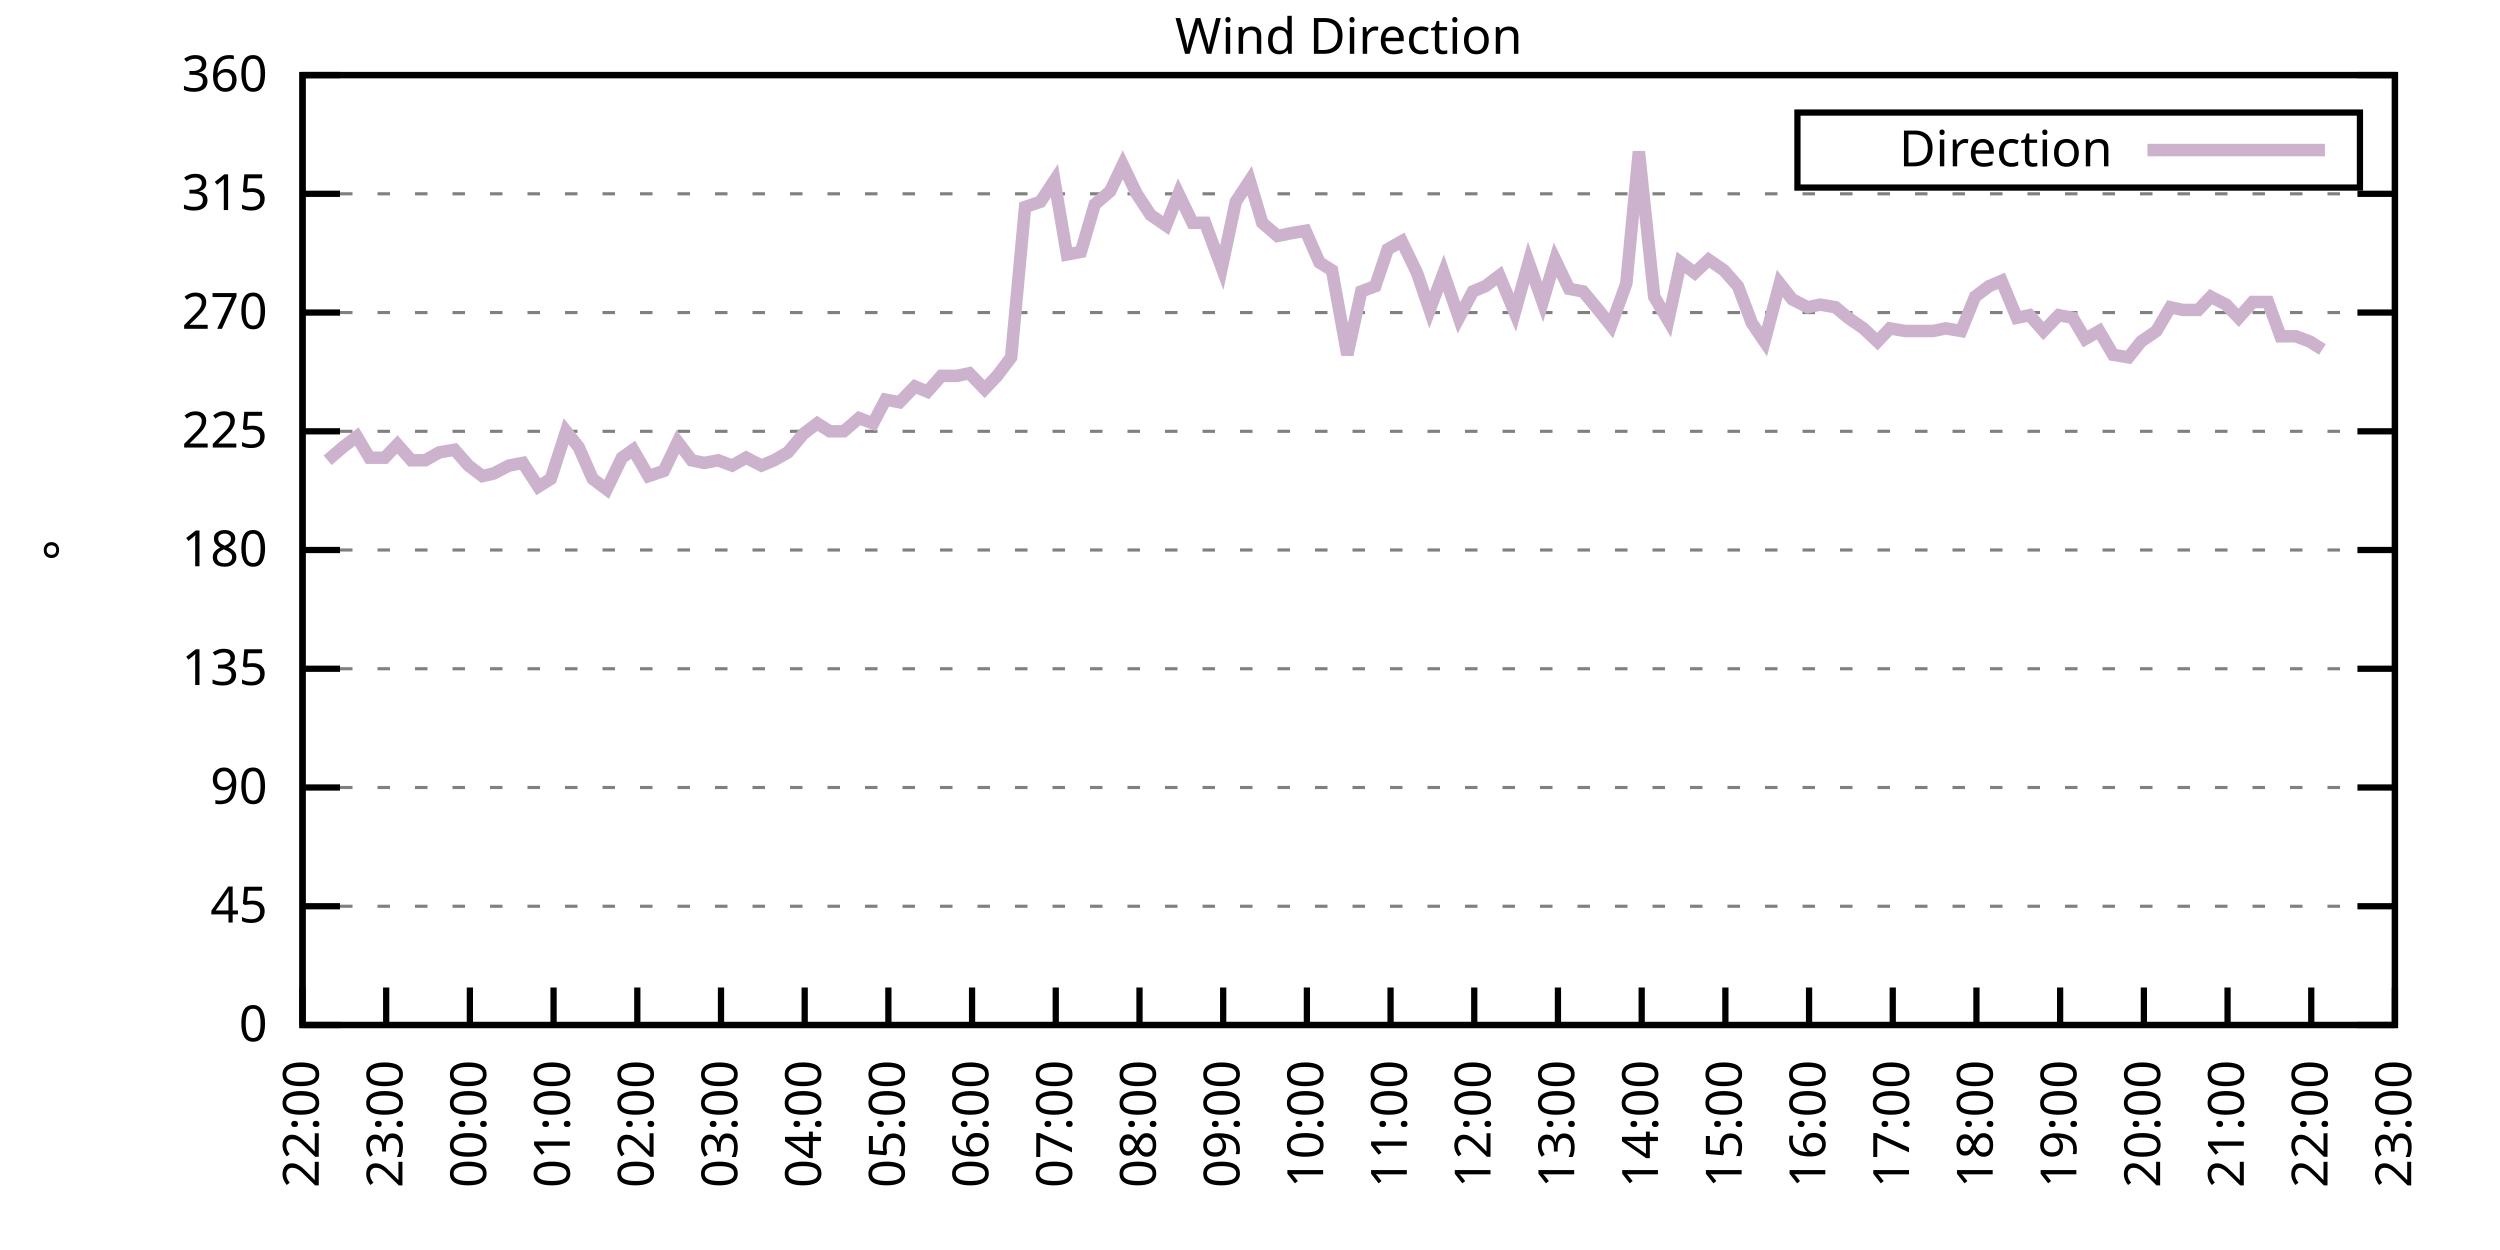
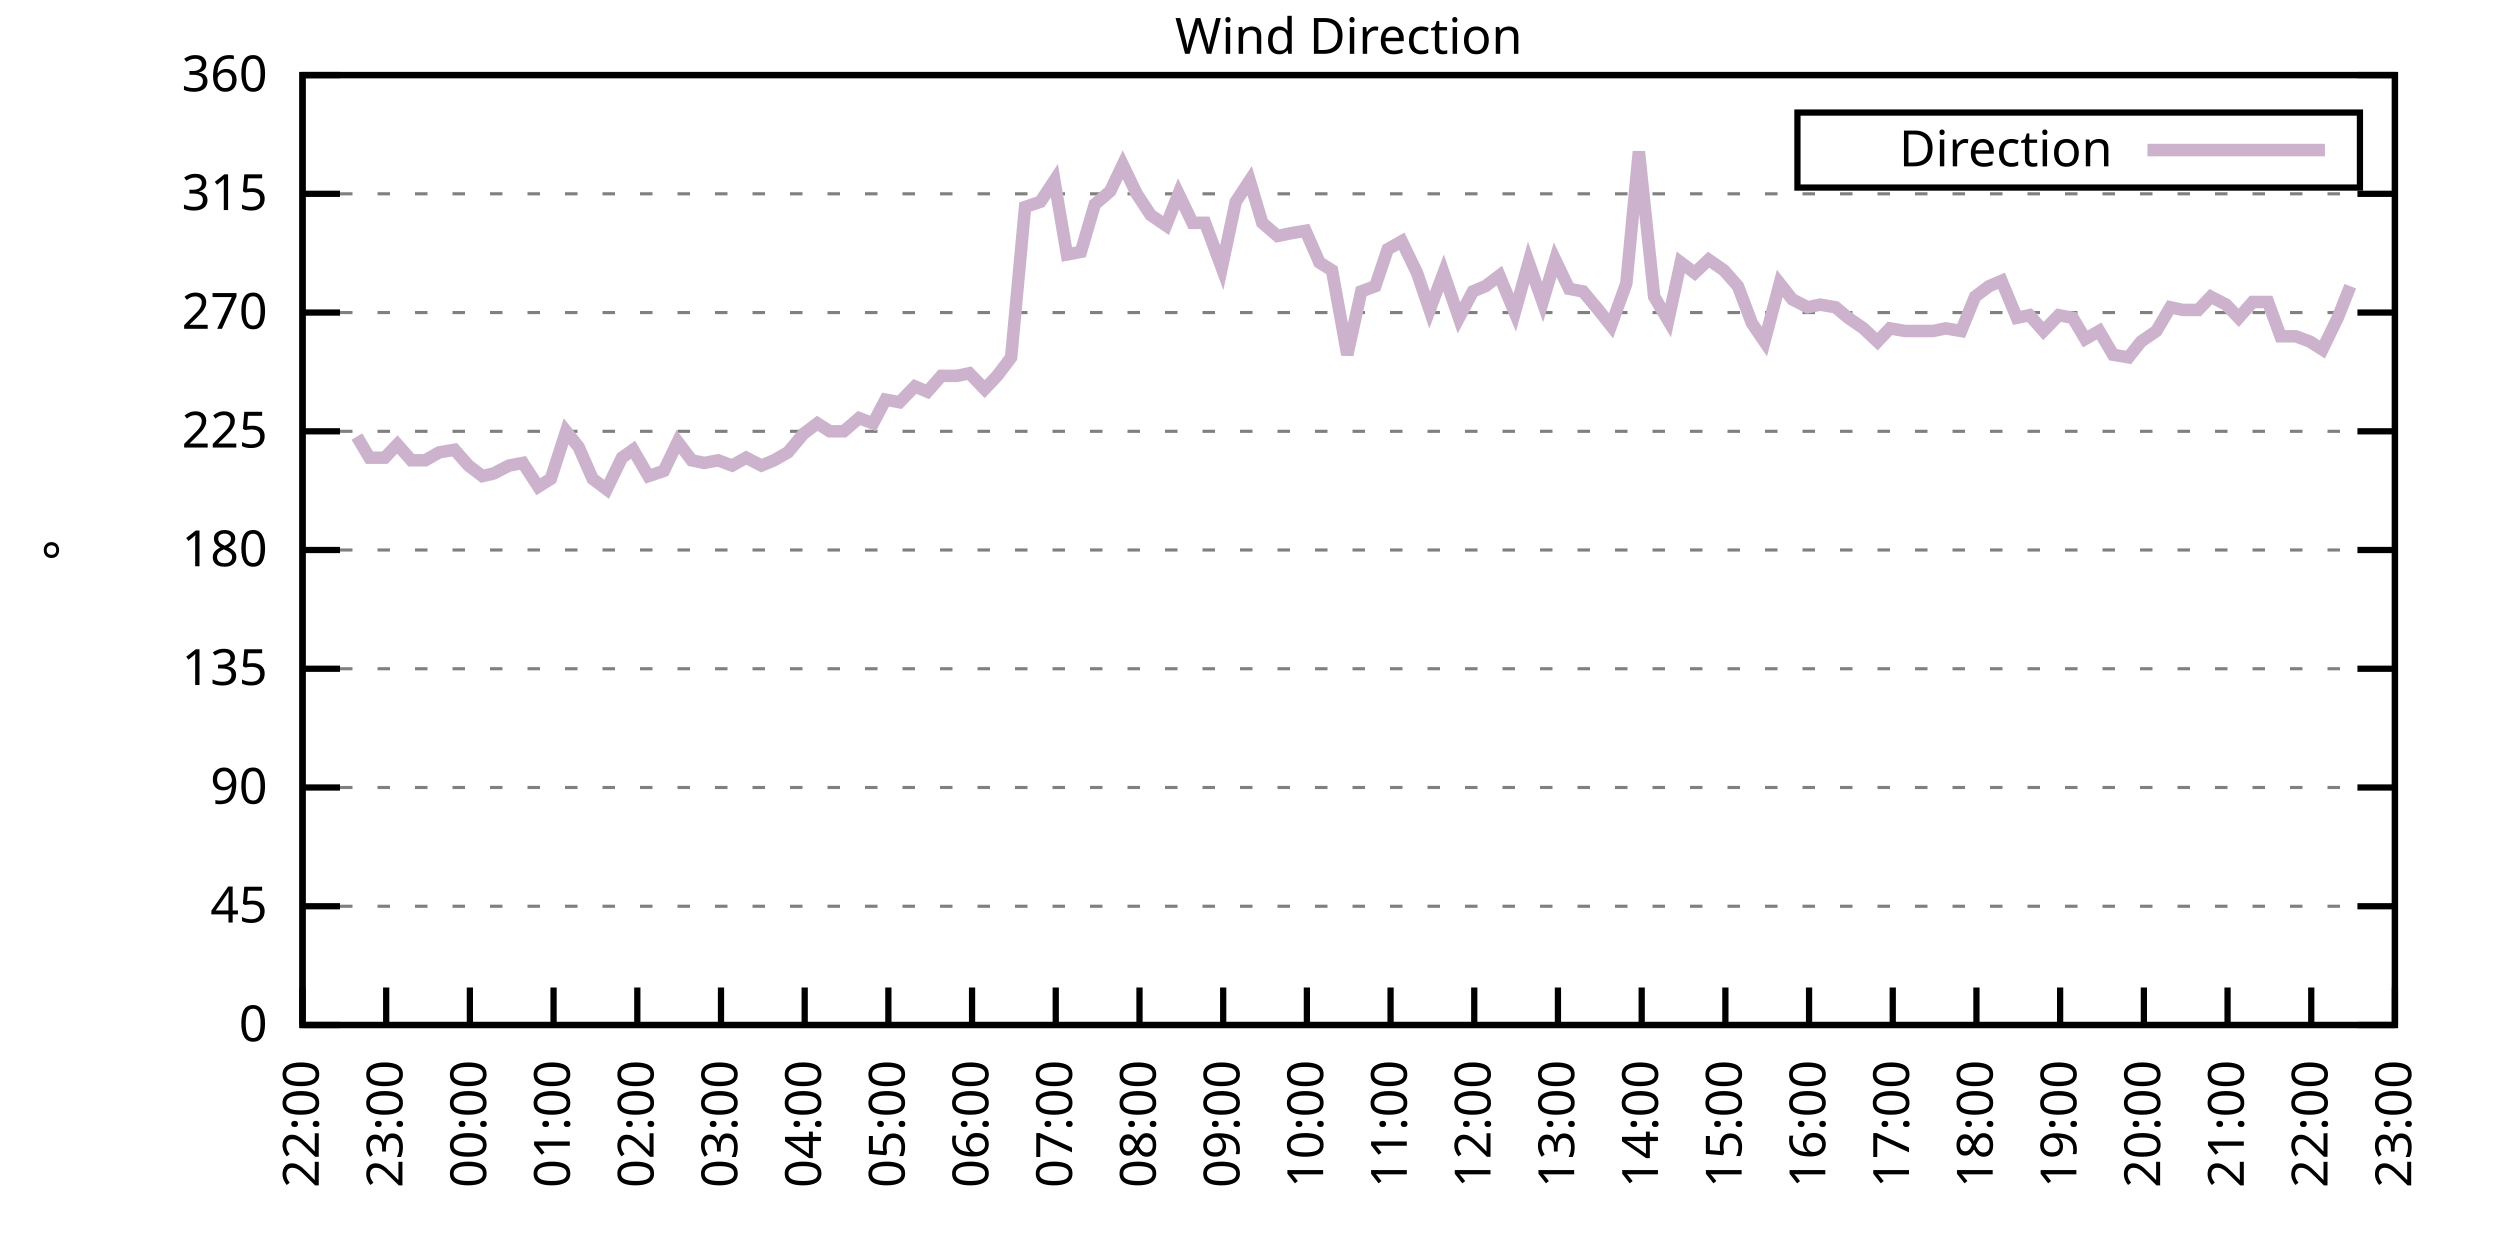
<svg xmlns="http://www.w3.org/2000/svg" xmlns:xlink="http://www.w3.org/1999/xlink" width="400" height="200" viewBox="0 0 400 200">
  <g id="gnuplot_canvas">
    <rect x="0" y="0" width="400" height="200" fill="none" />
    <defs>
      <circle id="gpDot" r="0.5" stroke-width="0.5" stroke="currentColor" />
      <path id="gpPt0" stroke-width="0.333" stroke="currentColor" d="M-1,0 h2 M0,-1 v2" />
      <path id="gpPt1" stroke-width="0.333" stroke="currentColor" d="M-1,-1 L1,1 M1,-1 L-1,1" />
      <path id="gpPt2" stroke-width="0.333" stroke="currentColor" d="M-1,0 L1,0 M0,-1 L0,1 M-1,-1 L1,1 M-1,1 L1,-1" />
      <rect id="gpPt3" stroke-width="0.333" stroke="currentColor" x="-1" y="-1" width="2" height="2" />
      <rect id="gpPt4" stroke-width="0.333" stroke="currentColor" fill="currentColor" x="-1" y="-1" width="2" height="2" />
      <circle id="gpPt5" stroke-width="0.333" stroke="currentColor" cx="0" cy="0" r="1" />
      <use xlink:href="#gpPt5" id="gpPt6" fill="currentColor" stroke="none" />
      <path id="gpPt7" stroke-width="0.333" stroke="currentColor" d="M0,-1.33 L-1.33,0.67 L1.33,0.67 z" />
      <use xlink:href="#gpPt7" id="gpPt8" fill="currentColor" stroke="none" />
      <use xlink:href="#gpPt7" id="gpPt9" stroke="currentColor" transform="rotate(180)" />
      <use xlink:href="#gpPt9" id="gpPt10" fill="currentColor" stroke="none" />
      <use xlink:href="#gpPt3" id="gpPt11" stroke="currentColor" transform="rotate(45)" />
      <use xlink:href="#gpPt11" id="gpPt12" fill="currentColor" stroke="none" />
      <path id="gpPt13" stroke-width="0.333" stroke="currentColor" d="M0,1.330 L1.265,0.411 L0.782,-1.067 L-0.782,-1.076 L-1.265,0.411 z" />
      <use xlink:href="#gpPt13" id="gpPt14" fill="currentColor" stroke="none" />
      <filter id="textbox" filterUnits="objectBoundingBox" x="0" y="0" height="1" width="1">
        <feFlood flood-color="white" flood-opacity="1" result="bgnd" />
        <feComposite in="SourceGraphic" in2="bgnd" operator="atop" />
      </filter>
      <filter id="greybox" filterUnits="objectBoundingBox" x="0" y="0" height="1" width="1">
        <feFlood flood-color="lightgrey" flood-opacity="1" result="grey" />
        <feComposite in="SourceGraphic" in2="grey" operator="atop" />
      </filter>
    </defs>
    <g fill="none" color="white" stroke="currentColor" stroke-width="1.00" stroke-linecap="butt" stroke-linejoin="miter">
</g>
    <g fill="none" color="black" stroke="currentColor" stroke-width="1.00" stroke-linecap="butt" stroke-linejoin="miter">
      <g stroke="none" shape-rendering="crispEdges">
        <polygon fill="rgb(255, 255, 255)" points="48.40,164.00 383.18,164.00 383.18,12.02 48.40,12.02 " />
      </g>
    </g>
    <g fill="none" color="black" stroke="currentColor" stroke-width="1.00" stroke-linecap="butt" stroke-linejoin="miter">
</g>
    <g fill="none" color="black" stroke="black" stroke-width="0.50" stroke-linecap="butt" stroke-linejoin="miter">
</g>
    <g fill="none" color="gray" stroke="currentColor" stroke-width="0.50" stroke-linecap="butt" stroke-linejoin="miter">
      <path stroke="gray" stroke-dasharray="2,4" class="gridline" d="M48.40,164.00 L383.19,164.00  " />
    </g>
    <g fill="none" color="gray" stroke="gray" stroke-width="1.00" stroke-linecap="butt" stroke-linejoin="miter">
</g>
    <g fill="none" color="black" stroke="currentColor" stroke-width="1.00" stroke-linecap="butt" stroke-linejoin="miter">
      <path stroke="black" d="M48.40,164.00 L54.40,164.00 M383.19,164.00 L377.19,164.00  " />
      <g transform="translate(42.80,166.60)" stroke="none" fill="black" font-family="Sans" font-size="8.00" text-anchor="end">
        <text>
          <tspan font-family="Sans"> 0</tspan>
        </text>
      </g>
    </g>
    <g fill="none" color="black" stroke="currentColor" stroke-width="1.00" stroke-linecap="butt" stroke-linejoin="miter">
</g>
    <g fill="none" color="black" stroke="black" stroke-width="0.50" stroke-linecap="butt" stroke-linejoin="miter">
</g>
    <g fill="none" color="gray" stroke="currentColor" stroke-width="0.50" stroke-linecap="butt" stroke-linejoin="miter">
      <path stroke="gray" stroke-dasharray="2,4" class="gridline" d="M48.40,145.00 L383.19,145.00  " />
    </g>
    <g fill="none" color="gray" stroke="gray" stroke-width="1.00" stroke-linecap="butt" stroke-linejoin="miter">
</g>
    <g fill="none" color="black" stroke="currentColor" stroke-width="1.00" stroke-linecap="butt" stroke-linejoin="miter">
      <path stroke="black" d="M48.40,145.00 L54.40,145.00 M383.19,145.00 L377.19,145.00  " />
      <g transform="translate(42.80,147.60)" stroke="none" fill="black" font-family="Sans" font-size="8.00" text-anchor="end">
        <text>
          <tspan font-family="Sans"> 45</tspan>
        </text>
      </g>
    </g>
    <g fill="none" color="black" stroke="currentColor" stroke-width="1.00" stroke-linecap="butt" stroke-linejoin="miter">
</g>
    <g fill="none" color="black" stroke="black" stroke-width="0.50" stroke-linecap="butt" stroke-linejoin="miter">
</g>
    <g fill="none" color="gray" stroke="currentColor" stroke-width="0.50" stroke-linecap="butt" stroke-linejoin="miter">
      <path stroke="gray" stroke-dasharray="2,4" class="gridline" d="M48.40,126.00 L383.19,126.00  " />
    </g>
    <g fill="none" color="gray" stroke="gray" stroke-width="1.00" stroke-linecap="butt" stroke-linejoin="miter">
</g>
    <g fill="none" color="black" stroke="currentColor" stroke-width="1.00" stroke-linecap="butt" stroke-linejoin="miter">
      <path stroke="black" d="M48.40,126.00 L54.40,126.00 M383.19,126.00 L377.19,126.00  " />
      <g transform="translate(42.80,128.60)" stroke="none" fill="black" font-family="Sans" font-size="8.00" text-anchor="end">
        <text>
          <tspan font-family="Sans"> 90</tspan>
        </text>
      </g>
    </g>
    <g fill="none" color="black" stroke="currentColor" stroke-width="1.00" stroke-linecap="butt" stroke-linejoin="miter">
</g>
    <g fill="none" color="black" stroke="black" stroke-width="0.50" stroke-linecap="butt" stroke-linejoin="miter">
</g>
    <g fill="none" color="gray" stroke="currentColor" stroke-width="0.50" stroke-linecap="butt" stroke-linejoin="miter">
      <path stroke="gray" stroke-dasharray="2,4" class="gridline" d="M48.40,107.00 L383.19,107.00  " />
    </g>
    <g fill="none" color="gray" stroke="gray" stroke-width="1.00" stroke-linecap="butt" stroke-linejoin="miter">
</g>
    <g fill="none" color="black" stroke="currentColor" stroke-width="1.00" stroke-linecap="butt" stroke-linejoin="miter">
      <path stroke="black" d="M48.40,107.00 L54.40,107.00 M383.19,107.00 L377.19,107.00  " />
      <g transform="translate(42.80,109.60)" stroke="none" fill="black" font-family="Sans" font-size="8.00" text-anchor="end">
        <text>
          <tspan font-family="Sans"> 135</tspan>
        </text>
      </g>
    </g>
    <g fill="none" color="black" stroke="currentColor" stroke-width="1.00" stroke-linecap="butt" stroke-linejoin="miter">
</g>
    <g fill="none" color="black" stroke="black" stroke-width="0.50" stroke-linecap="butt" stroke-linejoin="miter">
</g>
    <g fill="none" color="gray" stroke="currentColor" stroke-width="0.50" stroke-linecap="butt" stroke-linejoin="miter">
      <path stroke="gray" stroke-dasharray="2,4" class="gridline" d="M48.40,88.00 L383.19,88.00  " />
    </g>
    <g fill="none" color="gray" stroke="gray" stroke-width="1.00" stroke-linecap="butt" stroke-linejoin="miter">
</g>
    <g fill="none" color="black" stroke="currentColor" stroke-width="1.00" stroke-linecap="butt" stroke-linejoin="miter">
      <path stroke="black" d="M48.40,88.00 L54.40,88.00 M383.19,88.00 L377.19,88.00  " />
      <g transform="translate(42.80,90.60)" stroke="none" fill="black" font-family="Sans" font-size="8.00" text-anchor="end">
        <text>
          <tspan font-family="Sans"> 180</tspan>
        </text>
      </g>
    </g>
    <g fill="none" color="black" stroke="currentColor" stroke-width="1.00" stroke-linecap="butt" stroke-linejoin="miter">
</g>
    <g fill="none" color="black" stroke="black" stroke-width="0.50" stroke-linecap="butt" stroke-linejoin="miter">
</g>
    <g fill="none" color="gray" stroke="currentColor" stroke-width="0.50" stroke-linecap="butt" stroke-linejoin="miter">
      <path stroke="gray" stroke-dasharray="2,4" class="gridline" d="M48.40,69.01 L383.19,69.01  " />
    </g>
    <g fill="none" color="gray" stroke="gray" stroke-width="1.00" stroke-linecap="butt" stroke-linejoin="miter">
</g>
    <g fill="none" color="black" stroke="currentColor" stroke-width="1.00" stroke-linecap="butt" stroke-linejoin="miter">
      <path stroke="black" d="M48.40,69.01 L54.40,69.01 M383.19,69.01 L377.19,69.01  " />
      <g transform="translate(42.80,71.61)" stroke="none" fill="black" font-family="Sans" font-size="8.00" text-anchor="end">
        <text>
          <tspan font-family="Sans"> 225</tspan>
        </text>
      </g>
    </g>
    <g fill="none" color="black" stroke="currentColor" stroke-width="1.00" stroke-linecap="butt" stroke-linejoin="miter">
</g>
    <g fill="none" color="black" stroke="black" stroke-width="0.50" stroke-linecap="butt" stroke-linejoin="miter">
</g>
    <g fill="none" color="gray" stroke="currentColor" stroke-width="0.50" stroke-linecap="butt" stroke-linejoin="miter">
      <path stroke="gray" stroke-dasharray="2,4" class="gridline" d="M48.40,50.01 L383.19,50.01  " />
    </g>
    <g fill="none" color="gray" stroke="gray" stroke-width="1.00" stroke-linecap="butt" stroke-linejoin="miter">
</g>
    <g fill="none" color="black" stroke="currentColor" stroke-width="1.00" stroke-linecap="butt" stroke-linejoin="miter">
      <path stroke="black" d="M48.40,50.01 L54.40,50.01 M383.19,50.01 L377.19,50.01  " />
      <g transform="translate(42.80,52.61)" stroke="none" fill="black" font-family="Sans" font-size="8.00" text-anchor="end">
        <text>
          <tspan font-family="Sans"> 270</tspan>
        </text>
      </g>
    </g>
    <g fill="none" color="black" stroke="currentColor" stroke-width="1.00" stroke-linecap="butt" stroke-linejoin="miter">
</g>
    <g fill="none" color="black" stroke="black" stroke-width="0.50" stroke-linecap="butt" stroke-linejoin="miter">
</g>
    <g fill="none" color="gray" stroke="currentColor" stroke-width="0.50" stroke-linecap="butt" stroke-linejoin="miter">
      <path stroke="gray" stroke-dasharray="2,4" class="gridline" d="M48.40,31.01 L383.19,31.01  " />
    </g>
    <g fill="none" color="gray" stroke="gray" stroke-width="1.00" stroke-linecap="butt" stroke-linejoin="miter">
</g>
    <g fill="none" color="black" stroke="currentColor" stroke-width="1.00" stroke-linecap="butt" stroke-linejoin="miter">
      <path stroke="black" d="M48.40,31.01 L54.40,31.01 M383.19,31.01 L377.19,31.01  " />
      <g transform="translate(42.80,33.61)" stroke="none" fill="black" font-family="Sans" font-size="8.00" text-anchor="end">
        <text>
          <tspan font-family="Sans"> 315</tspan>
        </text>
      </g>
    </g>
    <g fill="none" color="black" stroke="currentColor" stroke-width="1.00" stroke-linecap="butt" stroke-linejoin="miter">
</g>
    <g fill="none" color="black" stroke="black" stroke-width="0.50" stroke-linecap="butt" stroke-linejoin="miter">
</g>
    <g fill="none" color="gray" stroke="currentColor" stroke-width="0.50" stroke-linecap="butt" stroke-linejoin="miter">
      <path stroke="gray" stroke-dasharray="2,4" class="gridline" d="M48.40,12.01 L383.19,12.01  " />
    </g>
    <g fill="none" color="gray" stroke="gray" stroke-width="1.00" stroke-linecap="butt" stroke-linejoin="miter">
</g>
    <g fill="none" color="black" stroke="currentColor" stroke-width="1.00" stroke-linecap="butt" stroke-linejoin="miter">
      <path stroke="black" d="M48.40,12.01 L54.40,12.01 M383.19,12.01 L377.19,12.01  " />
      <g transform="translate(42.80,14.61)" stroke="none" fill="black" font-family="Sans" font-size="8.00" text-anchor="end">
        <text>
          <tspan font-family="Sans"> 360</tspan>
        </text>
      </g>
    </g>
    <g fill="none" color="black" stroke="currentColor" stroke-width="1.00" stroke-linecap="butt" stroke-linejoin="miter">
      <path stroke="black" d="M48.40,164.00 L48.40,158.00  " />
      <g transform="translate(51.00,169.60) rotate(270.00)" stroke="none" fill="black" font-family="Sans" font-size="8.00" text-anchor="end">
        <text>
          <tspan font-family="Sans">22:00</tspan>
        </text>
      </g>
    </g>
    <g fill="none" color="black" stroke="currentColor" stroke-width="1.00" stroke-linecap="butt" stroke-linejoin="miter">
      <path stroke="black" d="M61.79,164.00 L61.79,158.00  " />
      <g transform="translate(64.39,169.60) rotate(270.00)" stroke="none" fill="black" font-family="Sans" font-size="8.00" text-anchor="end">
        <text>
          <tspan font-family="Sans">23:00</tspan>
        </text>
      </g>
    </g>
    <g fill="none" color="black" stroke="currentColor" stroke-width="1.00" stroke-linecap="butt" stroke-linejoin="miter">
      <path stroke="black" d="M75.18,164.00 L75.18,158.00  " />
      <g transform="translate(77.78,169.60) rotate(270.00)" stroke="none" fill="black" font-family="Sans" font-size="8.00" text-anchor="end">
        <text>
          <tspan font-family="Sans">00:00</tspan>
        </text>
      </g>
    </g>
    <g fill="none" color="black" stroke="currentColor" stroke-width="1.00" stroke-linecap="butt" stroke-linejoin="miter">
      <path stroke="black" d="M88.57,164.00 L88.57,158.00  " />
      <g transform="translate(91.17,169.60) rotate(270.00)" stroke="none" fill="black" font-family="Sans" font-size="8.00" text-anchor="end">
        <text>
          <tspan font-family="Sans">01:00</tspan>
        </text>
      </g>
    </g>
    <g fill="none" color="black" stroke="currentColor" stroke-width="1.00" stroke-linecap="butt" stroke-linejoin="miter">
      <path stroke="black" d="M101.97,164.00 L101.97,158.00  " />
      <g transform="translate(104.57,169.60) rotate(270.00)" stroke="none" fill="black" font-family="Sans" font-size="8.00" text-anchor="end">
        <text>
          <tspan font-family="Sans">02:00</tspan>
        </text>
      </g>
    </g>
    <g fill="none" color="black" stroke="currentColor" stroke-width="1.00" stroke-linecap="butt" stroke-linejoin="miter">
      <path stroke="black" d="M115.36,164.00 L115.36,158.00  " />
      <g transform="translate(117.96,169.60) rotate(270.00)" stroke="none" fill="black" font-family="Sans" font-size="8.00" text-anchor="end">
        <text>
          <tspan font-family="Sans">03:00</tspan>
        </text>
      </g>
    </g>
    <g fill="none" color="black" stroke="currentColor" stroke-width="1.00" stroke-linecap="butt" stroke-linejoin="miter">
      <path stroke="black" d="M128.75,164.00 L128.75,158.00  " />
      <g transform="translate(131.35,169.60) rotate(270.00)" stroke="none" fill="black" font-family="Sans" font-size="8.00" text-anchor="end">
        <text>
          <tspan font-family="Sans">04:00</tspan>
        </text>
      </g>
    </g>
    <g fill="none" color="black" stroke="currentColor" stroke-width="1.00" stroke-linecap="butt" stroke-linejoin="miter">
      <path stroke="black" d="M142.14,164.00 L142.14,158.00  " />
      <g transform="translate(144.74,169.60) rotate(270.00)" stroke="none" fill="black" font-family="Sans" font-size="8.00" text-anchor="end">
        <text>
          <tspan font-family="Sans">05:00</tspan>
        </text>
      </g>
    </g>
    <g fill="none" color="black" stroke="currentColor" stroke-width="1.00" stroke-linecap="butt" stroke-linejoin="miter">
      <path stroke="black" d="M155.53,164.00 L155.53,158.00  " />
      <g transform="translate(158.13,169.60) rotate(270.00)" stroke="none" fill="black" font-family="Sans" font-size="8.00" text-anchor="end">
        <text>
          <tspan font-family="Sans">06:00</tspan>
        </text>
      </g>
    </g>
    <g fill="none" color="black" stroke="currentColor" stroke-width="1.00" stroke-linecap="butt" stroke-linejoin="miter">
      <path stroke="black" d="M168.92,164.00 L168.92,158.00  " />
      <g transform="translate(171.52,169.60) rotate(270.00)" stroke="none" fill="black" font-family="Sans" font-size="8.00" text-anchor="end">
        <text>
          <tspan font-family="Sans">07:00</tspan>
        </text>
      </g>
    </g>
    <g fill="none" color="black" stroke="currentColor" stroke-width="1.00" stroke-linecap="butt" stroke-linejoin="miter">
      <path stroke="black" d="M182.32,164.00 L182.32,158.00  " />
      <g transform="translate(184.92,169.60) rotate(270.00)" stroke="none" fill="black" font-family="Sans" font-size="8.00" text-anchor="end">
        <text>
          <tspan font-family="Sans">08:00</tspan>
        </text>
      </g>
    </g>
    <g fill="none" color="black" stroke="currentColor" stroke-width="1.00" stroke-linecap="butt" stroke-linejoin="miter">
      <path stroke="black" d="M195.71,164.00 L195.71,158.00  " />
      <g transform="translate(198.31,169.60) rotate(270.00)" stroke="none" fill="black" font-family="Sans" font-size="8.00" text-anchor="end">
        <text>
          <tspan font-family="Sans">09:00</tspan>
        </text>
      </g>
    </g>
    <g fill="none" color="black" stroke="currentColor" stroke-width="1.00" stroke-linecap="butt" stroke-linejoin="miter">
      <path stroke="black" d="M209.10,164.00 L209.10,158.00  " />
      <g transform="translate(211.70,169.60) rotate(270.00)" stroke="none" fill="black" font-family="Sans" font-size="8.00" text-anchor="end">
        <text>
          <tspan font-family="Sans">10:00</tspan>
        </text>
      </g>
    </g>
    <g fill="none" color="black" stroke="currentColor" stroke-width="1.00" stroke-linecap="butt" stroke-linejoin="miter">
      <path stroke="black" d="M222.49,164.00 L222.49,158.00  " />
      <g transform="translate(225.09,169.60) rotate(270.00)" stroke="none" fill="black" font-family="Sans" font-size="8.00" text-anchor="end">
        <text>
          <tspan font-family="Sans">11:00</tspan>
        </text>
      </g>
    </g>
    <g fill="none" color="black" stroke="currentColor" stroke-width="1.00" stroke-linecap="butt" stroke-linejoin="miter">
      <path stroke="black" d="M235.88,164.00 L235.88,158.00  " />
      <g transform="translate(238.48,169.60) rotate(270.00)" stroke="none" fill="black" font-family="Sans" font-size="8.00" text-anchor="end">
        <text>
          <tspan font-family="Sans">12:00</tspan>
        </text>
      </g>
    </g>
    <g fill="none" color="black" stroke="currentColor" stroke-width="1.00" stroke-linecap="butt" stroke-linejoin="miter">
      <path stroke="black" d="M249.27,164.00 L249.27,158.00  " />
      <g transform="translate(251.87,169.60) rotate(270.00)" stroke="none" fill="black" font-family="Sans" font-size="8.00" text-anchor="end">
        <text>
          <tspan font-family="Sans">13:00</tspan>
        </text>
      </g>
    </g>
    <g fill="none" color="black" stroke="currentColor" stroke-width="1.00" stroke-linecap="butt" stroke-linejoin="miter">
      <path stroke="black" d="M262.67,164.00 L262.67,158.00  " />
      <g transform="translate(265.27,169.60) rotate(270.00)" stroke="none" fill="black" font-family="Sans" font-size="8.00" text-anchor="end">
        <text>
          <tspan font-family="Sans">14:00</tspan>
        </text>
      </g>
    </g>
    <g fill="none" color="black" stroke="currentColor" stroke-width="1.00" stroke-linecap="butt" stroke-linejoin="miter">
      <path stroke="black" d="M276.06,164.00 L276.06,158.00  " />
      <g transform="translate(278.66,169.60) rotate(270.00)" stroke="none" fill="black" font-family="Sans" font-size="8.00" text-anchor="end">
        <text>
          <tspan font-family="Sans">15:00</tspan>
        </text>
      </g>
    </g>
    <g fill="none" color="black" stroke="currentColor" stroke-width="1.00" stroke-linecap="butt" stroke-linejoin="miter">
      <path stroke="black" d="M289.45,164.00 L289.45,158.00  " />
      <g transform="translate(292.05,169.60) rotate(270.00)" stroke="none" fill="black" font-family="Sans" font-size="8.00" text-anchor="end">
        <text>
          <tspan font-family="Sans">16:00</tspan>
        </text>
      </g>
    </g>
    <g fill="none" color="black" stroke="currentColor" stroke-width="1.00" stroke-linecap="butt" stroke-linejoin="miter">
      <path stroke="black" d="M302.84,164.00 L302.84,158.00  " />
      <g transform="translate(305.44,169.60) rotate(270.00)" stroke="none" fill="black" font-family="Sans" font-size="8.00" text-anchor="end">
        <text>
          <tspan font-family="Sans">17:00</tspan>
        </text>
      </g>
    </g>
    <g fill="none" color="black" stroke="currentColor" stroke-width="1.00" stroke-linecap="butt" stroke-linejoin="miter">
      <path stroke="black" d="M316.23,164.00 L316.23,158.00  " />
      <g transform="translate(318.83,169.60) rotate(270.00)" stroke="none" fill="black" font-family="Sans" font-size="8.00" text-anchor="end">
        <text>
          <tspan font-family="Sans">18:00</tspan>
        </text>
      </g>
    </g>
    <g fill="none" color="black" stroke="currentColor" stroke-width="1.00" stroke-linecap="butt" stroke-linejoin="miter">
      <path stroke="black" d="M329.62,164.00 L329.62,158.00  " />
      <g transform="translate(332.22,169.60) rotate(270.00)" stroke="none" fill="black" font-family="Sans" font-size="8.00" text-anchor="end">
        <text>
          <tspan font-family="Sans">19:00</tspan>
        </text>
      </g>
    </g>
    <g fill="none" color="black" stroke="currentColor" stroke-width="1.00" stroke-linecap="butt" stroke-linejoin="miter">
      <path stroke="black" d="M343.02,164.00 L343.02,158.00  " />
      <g transform="translate(345.62,169.60) rotate(270.00)" stroke="none" fill="black" font-family="Sans" font-size="8.00" text-anchor="end">
        <text>
          <tspan font-family="Sans">20:00</tspan>
        </text>
      </g>
    </g>
    <g fill="none" color="black" stroke="currentColor" stroke-width="1.00" stroke-linecap="butt" stroke-linejoin="miter">
      <path stroke="black" d="M356.41,164.00 L356.41,158.00  " />
      <g transform="translate(359.01,169.60) rotate(270.00)" stroke="none" fill="black" font-family="Sans" font-size="8.00" text-anchor="end">
        <text>
          <tspan font-family="Sans">21:00</tspan>
        </text>
      </g>
    </g>
    <g fill="none" color="black" stroke="currentColor" stroke-width="1.00" stroke-linecap="butt" stroke-linejoin="miter">
      <path stroke="black" d="M369.80,164.00 L369.80,158.00  " />
      <g transform="translate(372.40,169.60) rotate(270.00)" stroke="none" fill="black" font-family="Sans" font-size="8.00" text-anchor="end">
        <text>
          <tspan font-family="Sans">22:00</tspan>
        </text>
      </g>
    </g>
    <g fill="none" color="black" stroke="currentColor" stroke-width="1.00" stroke-linecap="butt" stroke-linejoin="miter">
      <path stroke="black" d="M383.19,164.00 L383.19,158.00  " />
      <g transform="translate(385.79,169.60) rotate(270.00)" stroke="none" fill="black" font-family="Sans" font-size="8.00" text-anchor="end">
        <text>
          <tspan font-family="Sans">23:00</tspan>
        </text>
      </g>
    </g>
    <g fill="none" color="black" stroke="currentColor" stroke-width="1.00" stroke-linecap="butt" stroke-linejoin="miter">
</g>
    <g fill="none" color="black" stroke="currentColor" stroke-width="1.00" stroke-linecap="butt" stroke-linejoin="miter">
      <path stroke="black" d="M48.40,12.01 L48.40,164.00 L383.19,164.00 L383.19,12.01 L48.40,12.01 Z  " />
    </g>
    <g fill="none" color="black" stroke="currentColor" stroke-width="1.00" stroke-linecap="butt" stroke-linejoin="miter">
</g>
    <g fill="none" color="black" stroke="currentColor" stroke-width="1.00" stroke-linecap="butt" stroke-linejoin="miter">
      <path stroke="black" d="M287.59,30.01 L287.59,18.01 L377.59,18.01 L377.59,30.01 L287.59,30.01 Z  " />
    </g>
    <g id="Wind_direction_plot_1">
      <g fill="none" color="white" stroke="black" stroke-width="2.00" stroke-linecap="butt" stroke-linejoin="miter">
</g>
      <g fill="none" color="black" stroke="currentColor" stroke-width="2.00" stroke-linecap="butt" stroke-linejoin="miter">
        <g transform="translate(337.99,26.61)" stroke="none" fill="black" font-family="Sans" font-size="8.00" text-anchor="end">
          <text>
            <tspan font-family="Sans">Direction</tspan>
          </text>
        </g>
      </g>
      <g fill="none" color="black" stroke="currentColor" stroke-width="2.00" stroke-linecap="butt" stroke-linejoin="miter">
-         <path stroke="rgb(204, 178, 204)" d="M343.59,24.01 L371.99,24.01 M52.42,73.65 L54.87,71.54 L57.10,69.85 L59.11,73.23 L61.57,73.23 L63.58,71.12   L65.81,73.65 L68.04,73.65 L70.27,72.38 L72.73,71.96 L74.96,74.49 L77.19,76.18 L78.98,75.76 L81.43,74.49   L83.66,74.07 L86.12,77.87 L88.13,76.61 L90.58,69.01 L92.59,71.54 L94.82,76.61 L97.06,78.29 L99.51,73.23   L101.30,71.96 L103.75,76.18 L106.21,75.34 L108.44,70.70 L110.67,73.65 L112.68,74.07 L114.91,73.65 L117.14,74.49   L119.38,73.23 L121.83,74.49 L123.84,73.65 L126.07,72.38 L128.53,69.43 L130.76,67.74 L132.77,69.01 L135.00,69.01   L137.45,66.90 L139.69,67.74 L141.69,63.94 L143.93,64.36 L146.38,61.83 L148.39,62.67 L150.62,60.14 L153.08,60.14   L155.09,59.72 L157.54,62.25 L159.55,60.14 L161.78,57.18 L164.01,33.12 L166.47,32.28 L168.70,28.90 L170.71,40.72   L172.94,40.30 L175.17,32.70 L177.63,30.59 L179.64,26.36 L181.87,31.01 L184.10,34.39 L186.56,36.08 L188.57,31.01   L190.80,35.65 L192.81,35.65 L195.48,42.83 L197.72,32.28 L199.95,28.90 L201.96,35.65 L204.41,37.76 L206.42,37.34   L208.88,36.92 L211.11,41.99 L213.12,43.25 L215.57,56.76 L217.80,46.63 L220.04,45.79 L222.04,39.87 L224.28,38.61   L226.73,43.67 L228.74,49.59 L230.97,43.67 L233.43,50.85 L235.66,46.63 L237.67,45.79 L239.90,44.10 L242.36,50.01   L244.59,41.99 L246.82,48.32 L248.83,41.56 L251.06,46.21 L253.29,46.63 L255.75,49.59 L257.76,52.12 L260.21,45.36   L262.22,24.25 L264.67,47.47 L266.91,51.27 L268.92,41.99 L271.15,43.67 L273.38,41.56 L275.83,43.25 L278.07,45.79   L280.30,51.70 L282.31,54.65 L284.76,45.36 L286.77,47.90 L289.23,49.16 L291.23,48.74 L293.69,49.16 L295.70,50.85   L298.15,52.54 L300.39,54.65 L302.39,52.54 L304.85,52.96 L306.86,52.96 L309.31,52.96 L311.32,52.54 L313.78,52.96   L316.01,47.47 L318.24,45.79 L320.25,44.94 L322.70,50.85 L324.71,50.43 L326.95,52.96 L329.40,50.43 L331.63,50.85   L333.64,54.23 L335.87,52.96 L338.10,56.76 L340.56,57.18 L342.57,54.65 L345.02,52.96 L347.26,49.16 L349.26,49.59   L351.72,49.59 L353.73,47.47 L356.18,48.74 L358.19,50.85 L360.42,48.32 L362.88,48.32 L364.89,53.81 L367.34,53.81   L369.58,54.65 L371.58,55.92  " />
+         <path stroke="rgb(204, 178, 204)" d="M343.59,24.01 L371.99,24.01 M57.10,69.85 L59.11,73.23 L61.57,73.23 L63.58,71.12 L65.81,73.65 L68.04,73.65   L70.27,72.38 L72.73,71.96 L74.96,74.49 L77.19,76.18 L78.98,75.76 L81.43,74.49 L83.66,74.07 L86.12,77.87   L88.13,76.61 L90.58,69.01 L92.59,71.54 L94.82,76.61 L97.06,78.29 L99.51,73.23 L101.30,71.96 L103.75,76.18   L106.21,75.34 L108.44,70.70 L110.67,73.65 L112.68,74.07 L114.91,73.65 L117.14,74.49 L119.38,73.23 L121.83,74.49   L123.84,73.65 L126.07,72.38 L128.53,69.43 L130.76,67.74 L132.77,69.01 L135.00,69.01 L137.45,66.90 L139.69,67.74   L141.69,63.94 L143.93,64.36 L146.38,61.83 L148.39,62.67 L150.62,60.14 L153.08,60.14 L155.09,59.72 L157.54,62.25   L159.55,60.14 L161.78,57.18 L164.01,33.12 L166.47,32.28 L168.70,28.90 L170.71,40.72 L172.94,40.30 L175.17,32.70   L177.63,30.59 L179.64,26.36 L181.87,31.01 L184.10,34.39 L186.56,36.08 L188.57,31.01 L190.80,35.65 L192.81,35.65   L195.48,42.83 L197.72,32.28 L199.95,28.90 L201.96,35.65 L204.41,37.76 L206.42,37.34 L208.88,36.92 L211.11,41.99   L213.12,43.25 L215.57,56.76 L217.80,46.63 L220.04,45.79 L222.04,39.87 L224.28,38.61 L226.73,43.67 L228.74,49.59   L230.97,43.67 L233.43,50.85 L235.66,46.63 L237.67,45.79 L239.90,44.10 L242.36,50.01 L244.59,41.99 L246.82,48.32   L248.83,41.56 L251.06,46.21 L253.29,46.63 L255.75,49.59 L257.76,52.12 L260.21,45.36 L262.22,24.25 L264.67,47.47   L266.91,51.27 L268.92,41.99 L271.15,43.67 L273.38,41.56 L275.83,43.25 L278.07,45.79 L280.30,51.70 L282.31,54.65   L284.76,45.36 L286.77,47.90 L289.23,49.16 L291.23,48.74 L293.69,49.16 L295.70,50.85 L298.15,52.54 L300.39,54.65   L302.39,52.54 L304.85,52.96 L306.86,52.96 L309.31,52.96 L311.32,52.54 L313.78,52.96 L316.01,47.47 L318.24,45.79   L320.25,44.94 L322.70,50.85 L324.71,50.43 L326.95,52.96 L329.40,50.43 L331.63,50.85 L333.64,54.23 L335.87,52.96   L338.10,56.76 L340.56,57.18 L342.57,54.65 L345.02,52.96 L347.26,49.16 L349.26,49.59 L351.72,49.59 L353.73,47.47   L356.18,48.74 L358.19,50.85 L360.42,48.32 L362.88,48.32 L364.89,53.81 L367.34,53.81 L369.58,54.65 L371.58,55.92   L374.04,50.85 L376.05,45.79  " />
      </g>
    </g>
    <g fill="none" color="black" stroke="currentColor" stroke-width="2.00" stroke-linecap="butt" stroke-linejoin="miter">
</g>
    <g fill="none" color="black" stroke="black" stroke-width="1.00" stroke-linecap="butt" stroke-linejoin="miter">
</g>
    <g fill="none" color="black" stroke="currentColor" stroke-width="1.00" stroke-linecap="butt" stroke-linejoin="miter">
      <path stroke="black" d="M48.40,12.01 L48.40,164.00 L383.19,164.00 L383.19,12.01 L48.40,12.01 Z  " />
      <g transform="translate(12.80,88.01) rotate(270.00)" stroke="none" fill="black" font-family="Sans" font-size="8.00" text-anchor="middle">
        <text>
          <tspan font-family="Sans">°</tspan>
        </text>
      </g>
    </g>
    <g fill="none" color="black" stroke="currentColor" stroke-width="1.00" stroke-linecap="butt" stroke-linejoin="miter">
</g>
    <g fill="none" color="black" stroke="currentColor" stroke-width="1.00" stroke-linecap="butt" stroke-linejoin="miter">
      <g transform="translate(215.79,8.61)" stroke="none" fill="black" font-family="Sans" font-size="8.00" text-anchor="middle">
        <text>
          <tspan font-family="Sans">Wind Direction</tspan>
        </text>
      </g>
    </g>
    <g fill="none" color="black" stroke="currentColor" stroke-width="1.00" stroke-linecap="butt" stroke-linejoin="miter">
</g>
  </g>
</svg>
